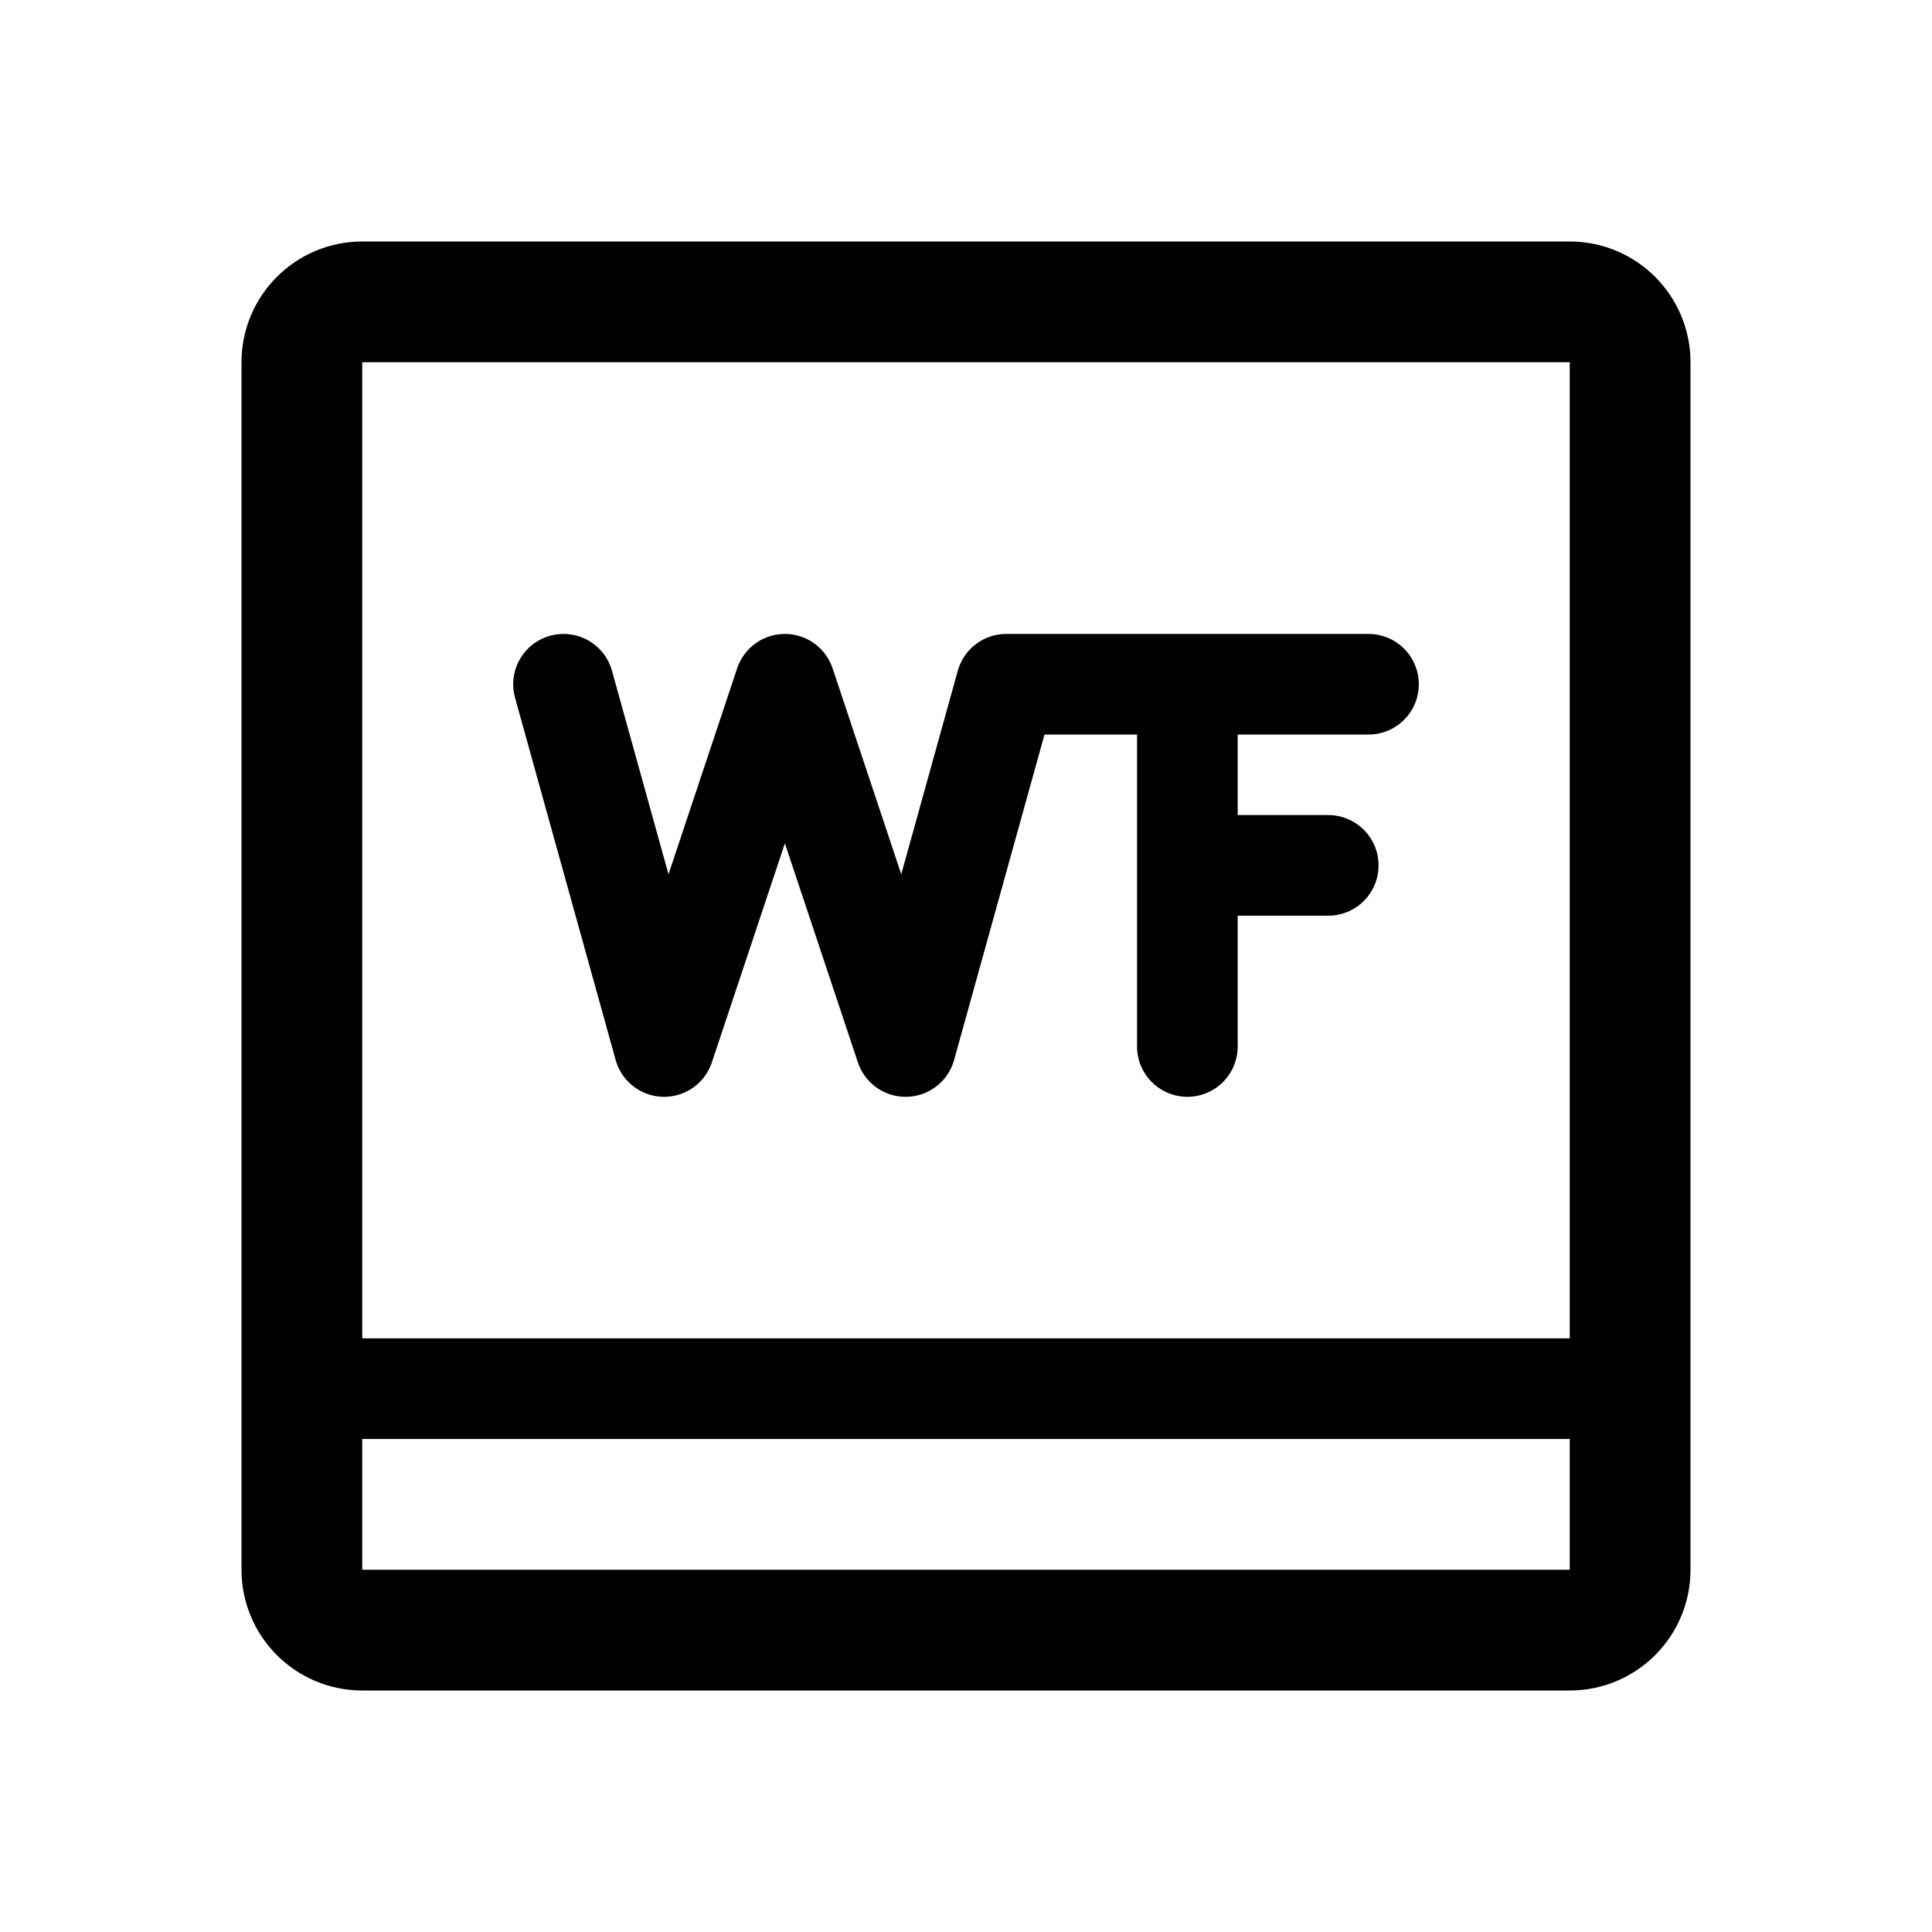
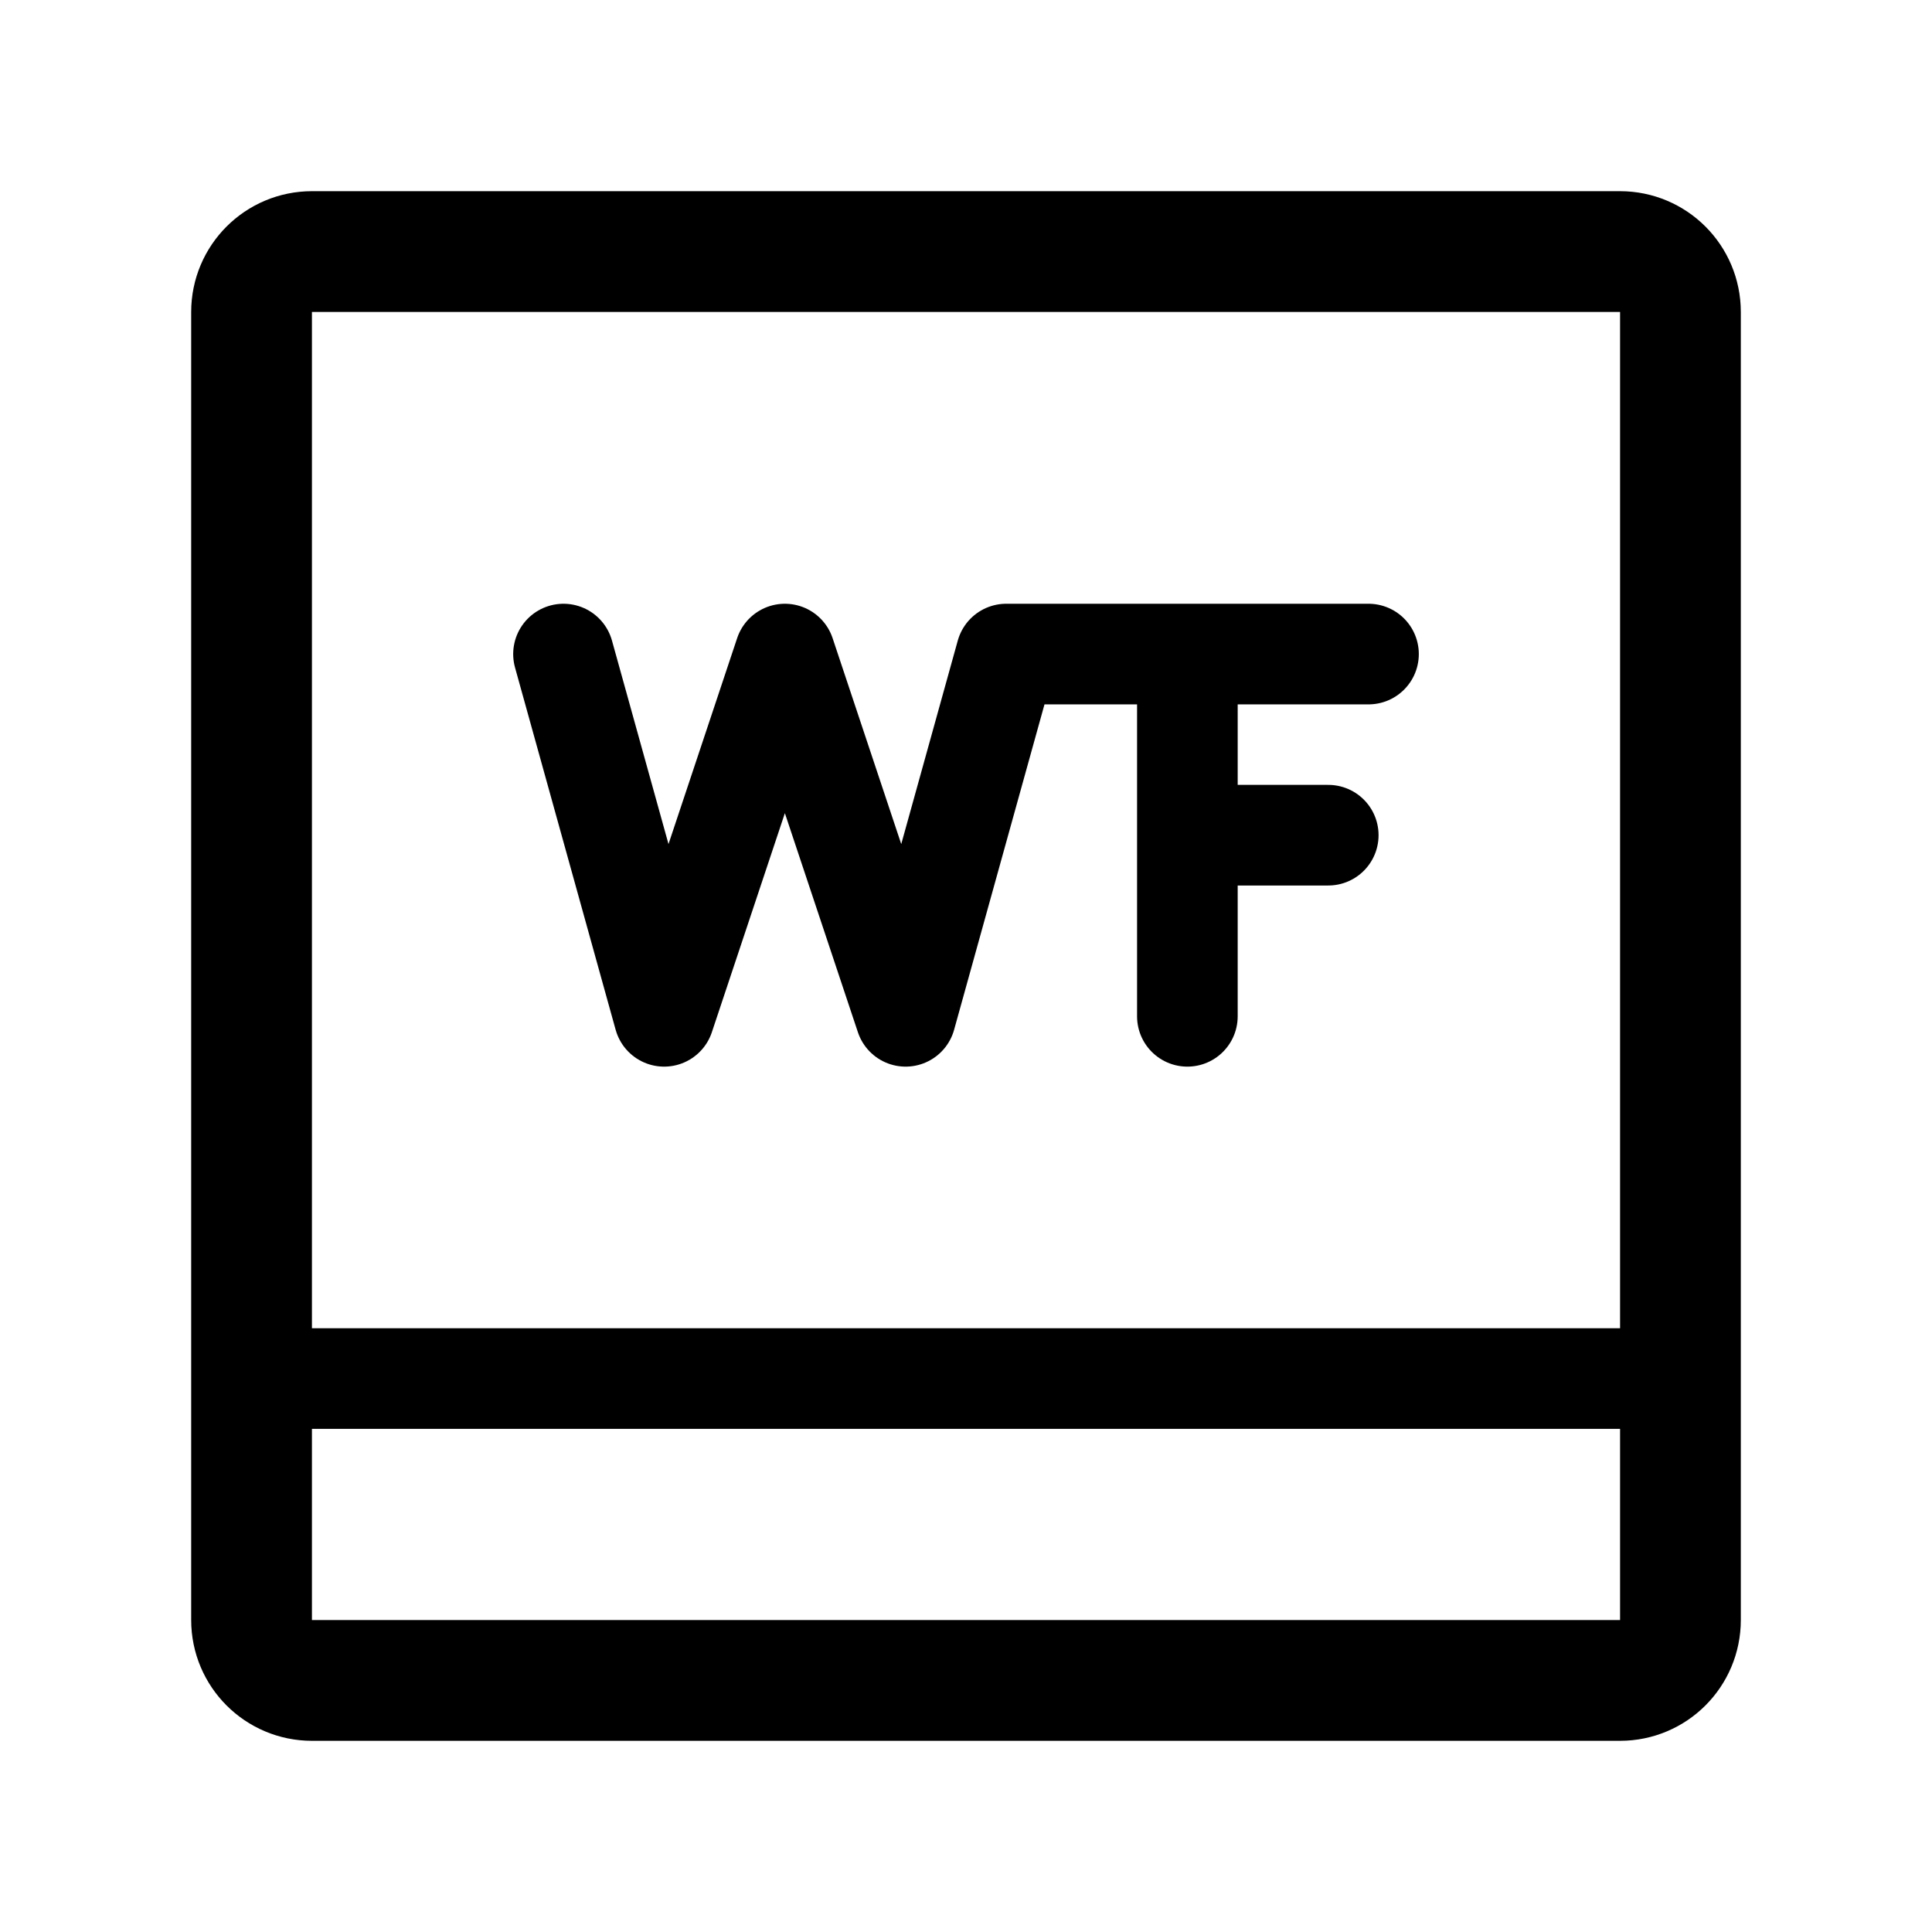
- <svg xmlns="http://www.w3.org/2000/svg" width="192" height="192" fill="none" stroke="#000" stroke-linecap="round" stroke-linejoin="round" viewBox="0 0 192 192">
-   <path stroke-width="10" d="m56 68 10 36m12-36 12 36M78 68l-12 36m34-36-10 36m28-36v36m-88 34h132m-62-70h36m-18 18h14" />
-   <rect width="132" height="132" x="30" y="30" stroke-width="12" rx="6" />
+ <svg xmlns="http://www.w3.org/2000/svg" width="192" height="192" viewBox="0 0 192 192" fill="none">
+   <path d="m56 65 10 36m12-36 12 36M78 65l-12 36m34-36-10 36m28-36v36m-93 36h142m-67-72h36m-18 18h14" stroke="#000" stroke-width="10" stroke-linecap="round" stroke-linejoin="round" />
+   <rect x="25" y="25" width="142" height="142" rx="6" stroke="#000" stroke-width="12" stroke-linecap="round" stroke-linejoin="round" />
</svg>
